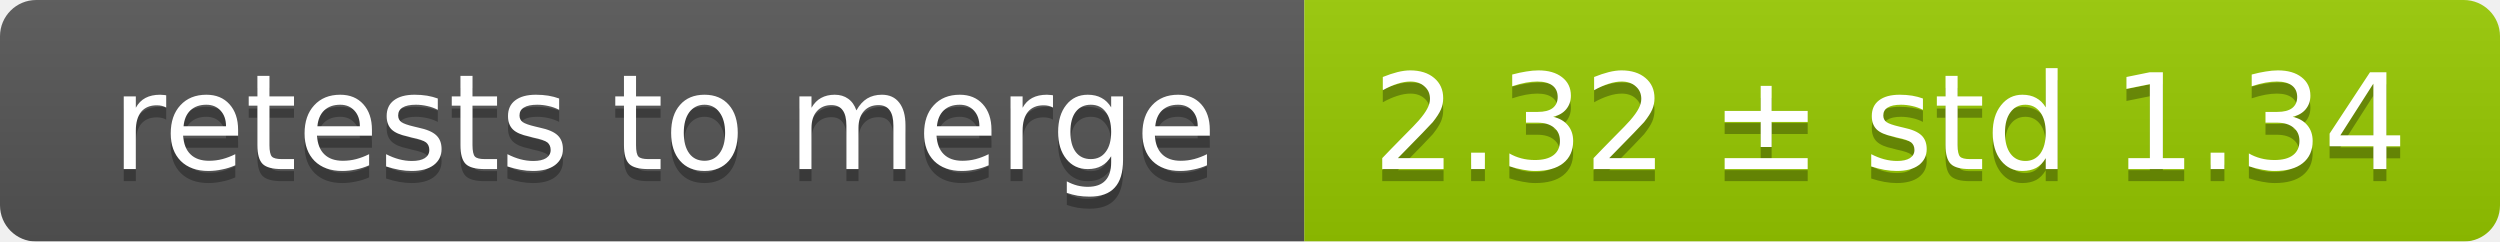
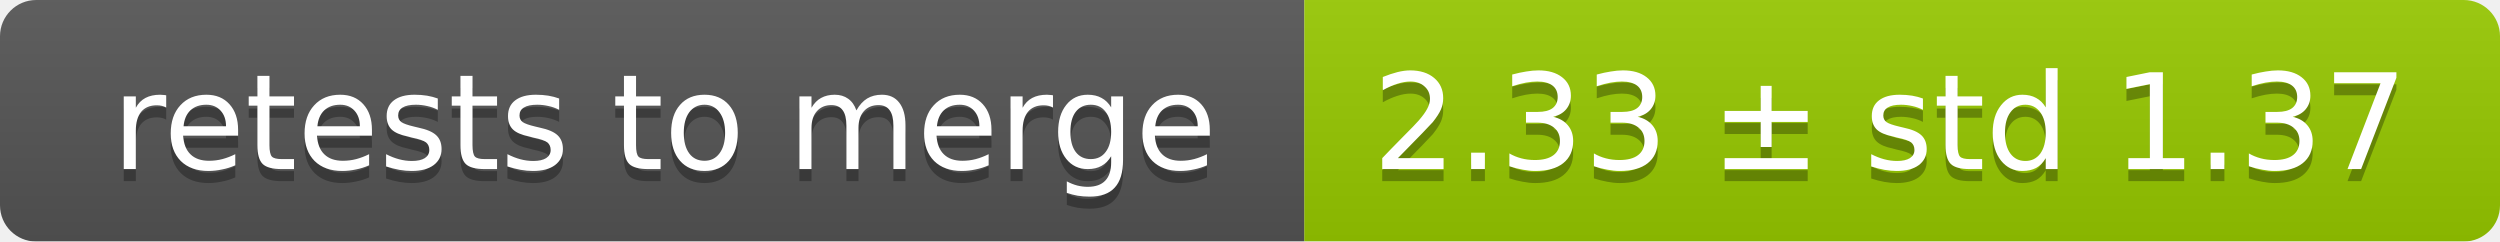
<svg xmlns="http://www.w3.org/2000/svg" width="207" height="20">
  <linearGradient id="smooth" x2="0" y2="100%">
    <stop offset="0" stop-color="#bbb" stop-opacity=".1" />
    <stop offset="1" stop-opacity=".1" />
  </linearGradient>
  <mask id="round">
    <rect width="207" height="20" rx="3" fill="#fff" />
  </mask>
  <g mask="url(#round)">
    <rect width="108" height="20" fill="#555" />
    <rect x="108" width="99" height="20" fill="#97ca00" />
    <rect width="207" height="20" fill="url(#smooth)" />
  </g>
  <g fill="#fff" text-anchor="middle" font-family="DejaVu Sans,Verdana,Geneva,sans-serif" font-size="11">
    <text x="55" y="15" fill="#010101" fill-opacity=".3">retests to merge</text>
    <text x="55" y="14">retests to merge</text>
-     <text x="156.5" y="15" fill="#010101" fill-opacity=".3">2.32 ± std 1.34</text>
-     <text x="156.5" y="14">2.32 ± std 1.34</text>
+     <text x="156.5" y="15" fill="#010101" fill-opacity=".3">2.33 ± std 1.37</text>
+     <text x="156.5" y="14">2.33 ± std 1.37</text>
  </g>
</svg>
